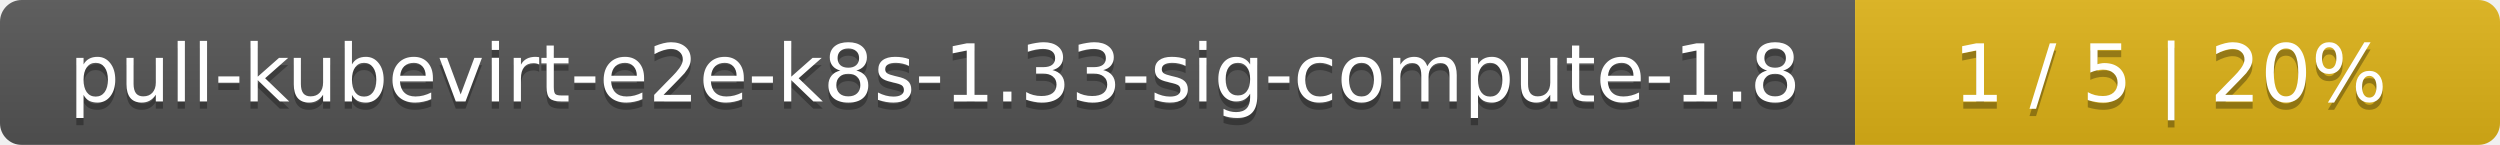
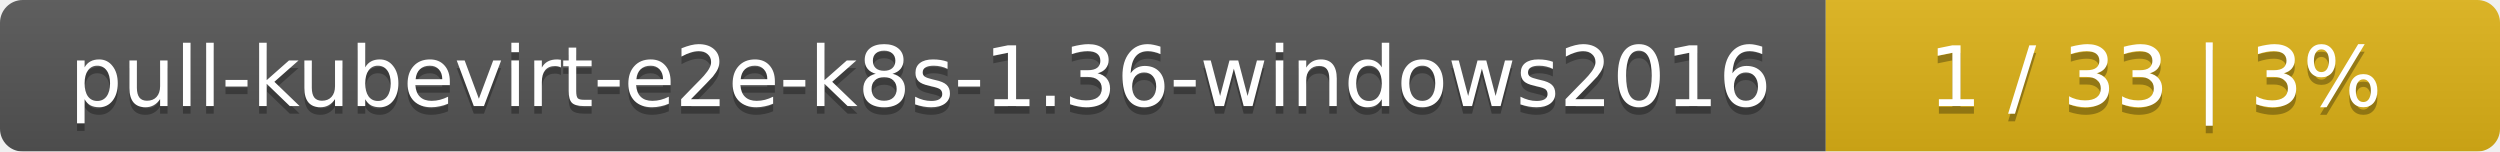
- <svg xmlns="http://www.w3.org/2000/svg" width="345" height="20">
+ <svg xmlns="http://www.w3.org/2000/svg" width="330" height="20">
  <linearGradient id="smooth" x2="0" y2="100%">
    <stop offset="0" stop-color="#bbb" stop-opacity=".1" />
    <stop offset="1" stop-opacity=".1" />
  </linearGradient>
  <mask id="round">
-     <rect width="345" height="20" rx="3" fill="#fff" />
+     <rect width="330" height="20" rx="3" fill="#fff" />
  </mask>
  <g mask="url(#round)">
-     <rect width="256" height="20" fill="#555" />
-     <rect x="256" width="89" height="20" fill="#dfb317" />
-     <rect width="345" height="20" fill="url(#smooth)" />
+     <rect width="241" height="20" fill="#555" />
+     <rect x="241" width="89" height="20" fill="#dfb317" />
+     <rect width="330" height="20" fill="url(#smooth)" />
  </g>
  <g fill="#fff" text-anchor="middle" font-family="DejaVu Sans,Verdana,Geneva,sans-serif" font-size="11">
-     <text x="129" y="15" fill="#010101" fill-opacity=".3">pull-kubevirt-e2e-k8s-1.33-sig-compute-1.8</text>
-     <text x="129" y="14">pull-kubevirt-e2e-k8s-1.33-sig-compute-1.8</text>
-     <text x="299.5" y="15" fill="#010101" fill-opacity=".3">1 / 5    |    20%</text>
-     <text x="299.5" y="14">1 / 5    |    20%</text>
+     <text x="121.5" y="15" fill="#010101" fill-opacity=".3">pull-kubevirt-e2e-k8s-1.36-windows2016</text>
+     <text x="121.5" y="14">pull-kubevirt-e2e-k8s-1.36-windows2016</text>
+     <text x="284.5" y="15" fill="#010101" fill-opacity=".3">1 / 33    |    3%</text>
+     <text x="284.5" y="14">1 / 33    |    3%</text>
  </g>
</svg>
